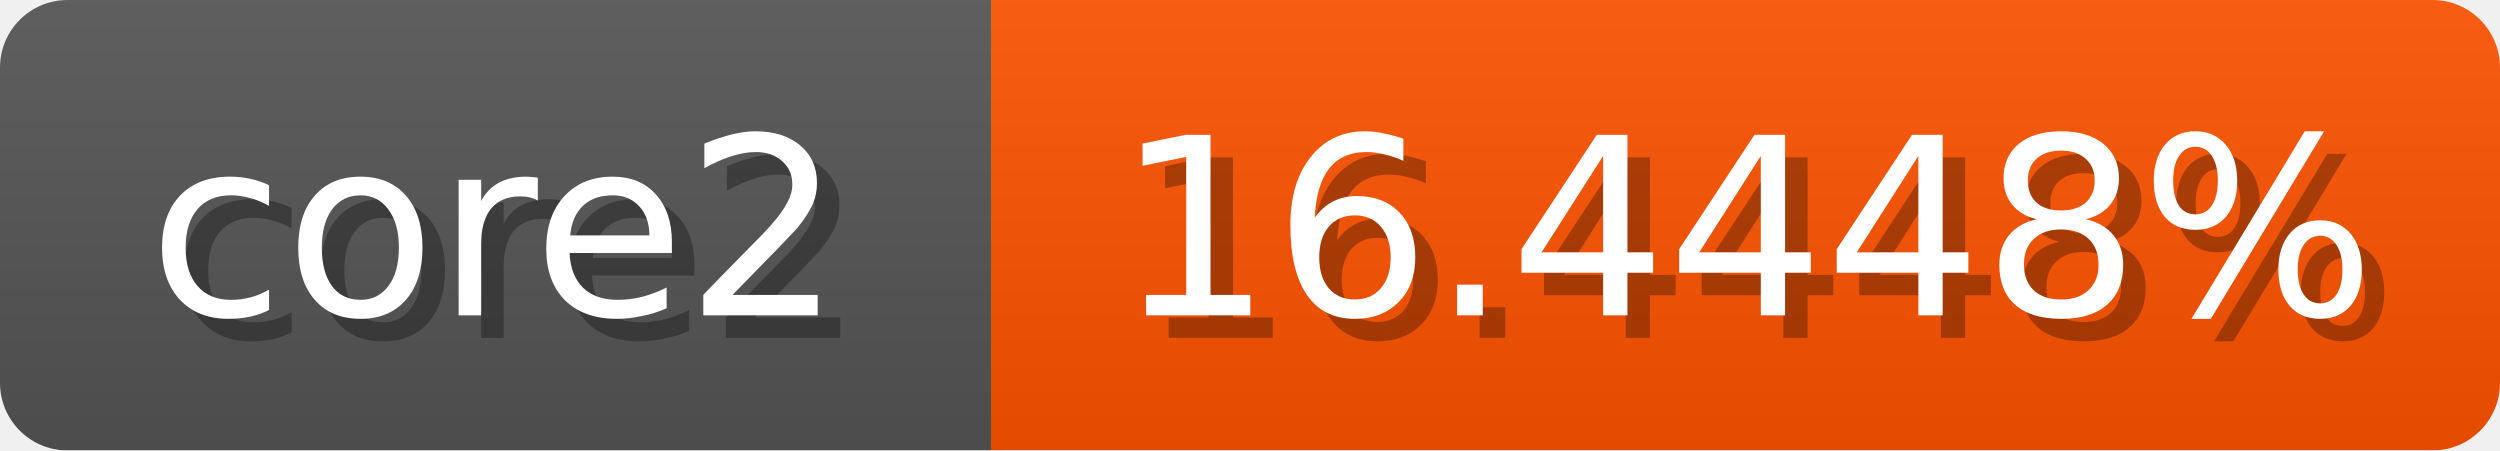
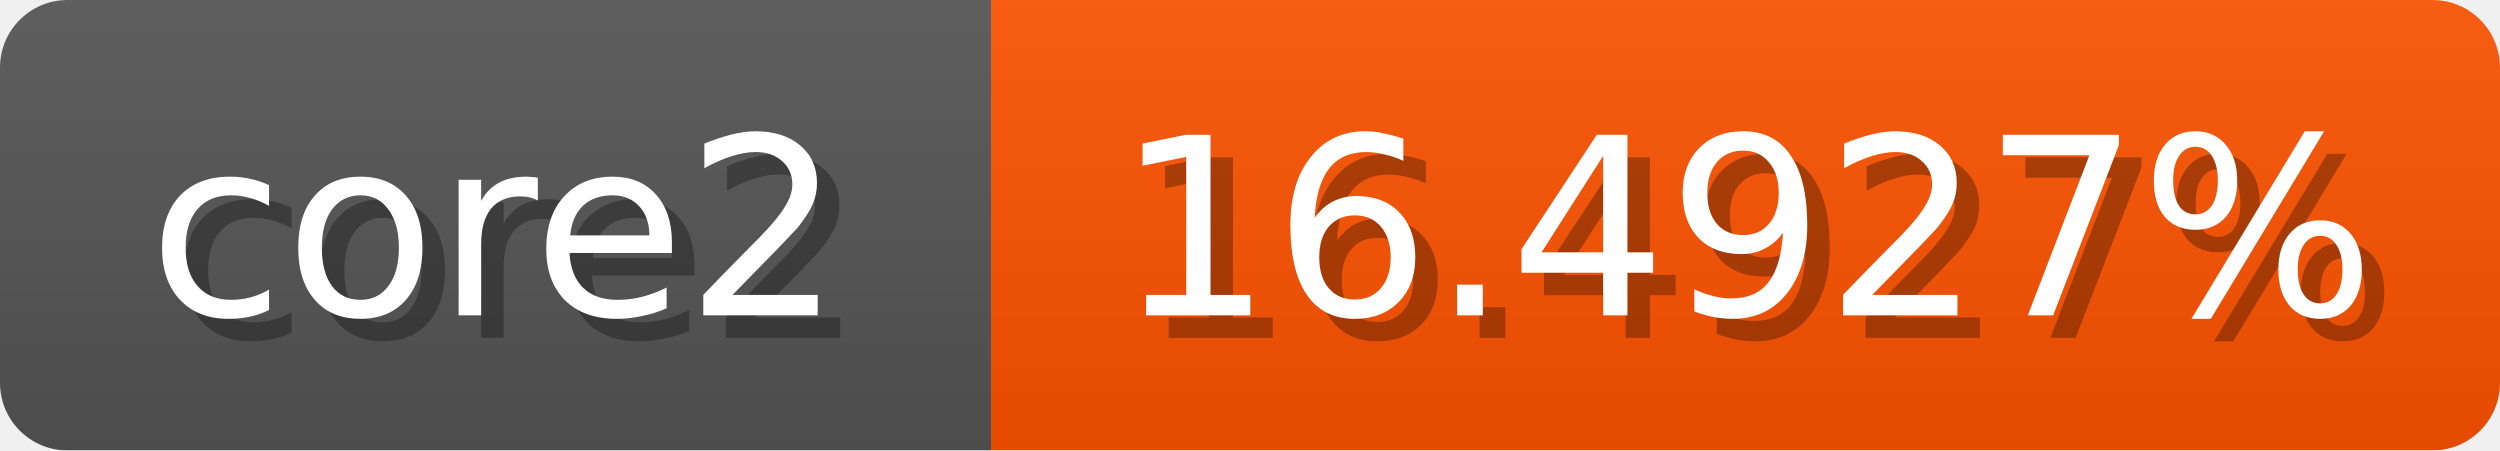
<svg xmlns="http://www.w3.org/2000/svg" width="111" height="20">
  <linearGradient id="b" x2="0" y2="100%">
    <stop offset="0" stop-color="#bbb" stop-opacity=".1" />
    <stop offset="1" stop-opacity=".1" />
  </linearGradient>
  <mask id="anybadge_1">
    <rect width="111" height="20" rx="3" fill="#fff" />
  </mask>
  <g mask="url(#anybadge_1)">
    <path fill="#555" d="M0 0h44v20H0z" />
    <path fill="#ff5400" d="M44 0h67v20H44z" />
    <path fill="url(#b)" d="M0 0h111v20H0z" />
  </g>
  <g fill="#fff" text-anchor="middle" font-family="DejaVu Sans,Verdana,Geneva,sans-serif" font-size="11">
    <text x="23.0" y="15" fill="#010101" fill-opacity=".3">core2</text>
    <text x="22.0" y="14">core2</text>
  </g>
  <g fill="#fff" text-anchor="middle" font-family="DejaVu Sans,Verdana,Geneva,sans-serif" font-size="11">
-     <text x="78.5" y="15" fill="#010101" fill-opacity=".3">16.4448%</text>
-     <text x="77.5" y="14">16.4448%</text>
+     <text x="78.5" y="15" fill="#010101" fill-opacity=".3">16.4927%</text>
+     <text x="77.5" y="14">16.4927%</text>
  </g>
</svg>
